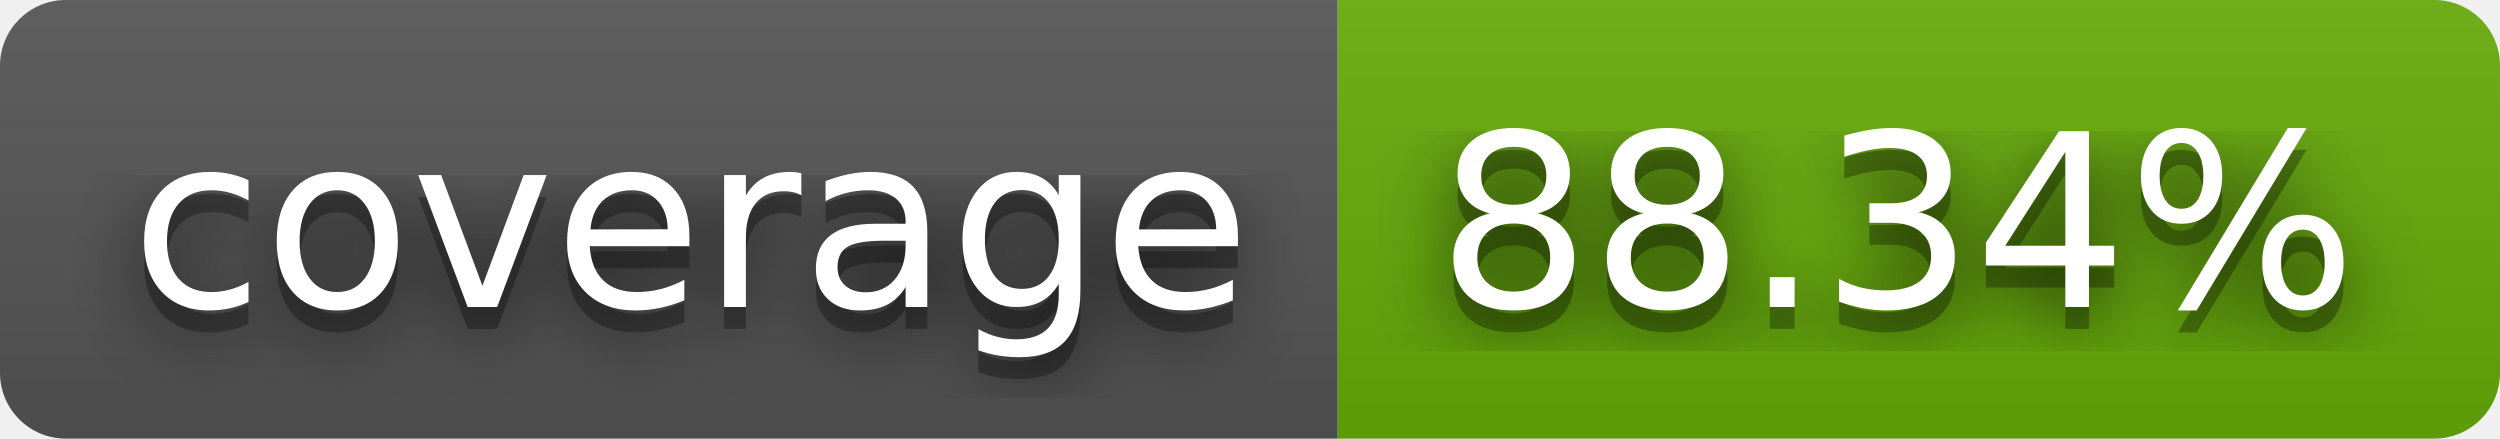
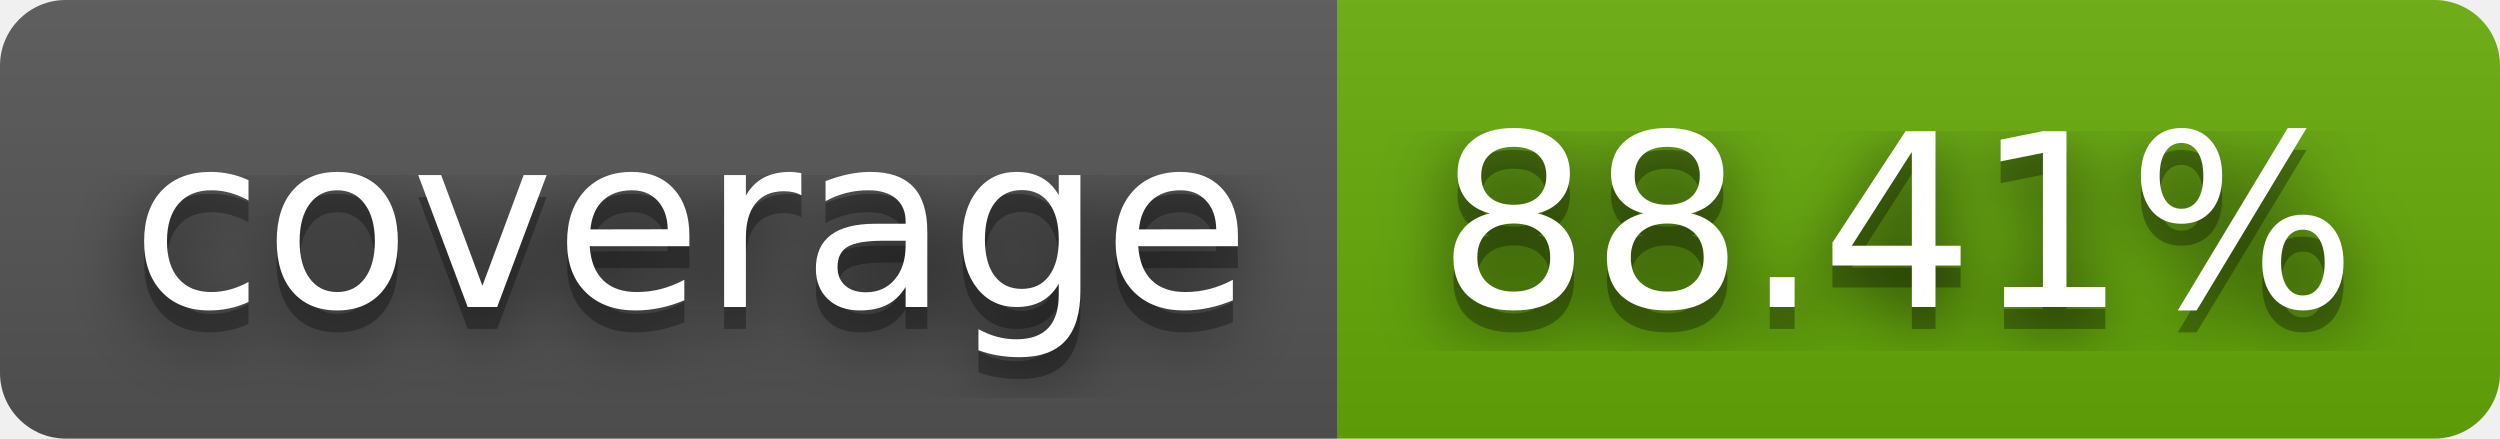
- <svg xmlns="http://www.w3.org/2000/svg" width="114" height="20" role="img" aria-label="coverage: 88.34%">
+ <svg xmlns="http://www.w3.org/2000/svg" width="114" height="20" role="img" aria-label="coverage: 88.41%">
  <filter id="blur">
    <feGaussianBlur stdDeviation="16" />
  </filter>
  <linearGradient id="s" x2="0" y2="100%">
    <stop offset="0" stop-color="#bbb" stop-opacity=".1" />
    <stop offset="1" stop-opacity=".1" />
  </linearGradient>
  <clipPath id="r">
    <rect width="114" height="20" rx="3" />
  </clipPath>
  <g clip-path="url(#r)">
    <rect width="61" height="20" fill="#555" />
    <rect x="61" width="53" height="20" fill="#67ac09" />
    <rect width="114" height="20" fill="url(#s)" />
  </g>
  <g fill="#fff" text-anchor="middle" font-family="Verdana,Geneva,DejaVu Sans,sans-serif" text-rendering="geometricPrecision" font-size="110">
    <g transform="scale(.1)">
      <g aria-hidden="true" fill="#010101">
        <text x="315" y="150" fill-opacity=".8" filter="url(#blur)" textLength="510">coverage</text>
        <text x="315" y="150" fill-opacity=".3" textLength="510">coverage</text>
      </g>
      <text x="315" y="140" textLength="510">coverage</text>
    </g>
    <g transform="scale(.1)">
      <g aria-hidden="true" fill="#010101">
-         <text x="865" y="150" fill-opacity=".8" filter="url(#blur)" textLength="430">88.34%</text>
-         <text x="865" y="150" fill-opacity=".3" textLength="430">88.34%</text>
+         <text x="865" y="150" fill-opacity=".8" filter="url(#blur)" textLength="430">88.41%</text>
+         <text x="865" y="150" fill-opacity=".3" textLength="430">88.41%</text>
      </g>
-       <text x="865" y="140" textLength="430">88.34%</text>
+       <text x="865" y="140" textLength="430">88.41%</text>
    </g>
  </g>
</svg>
